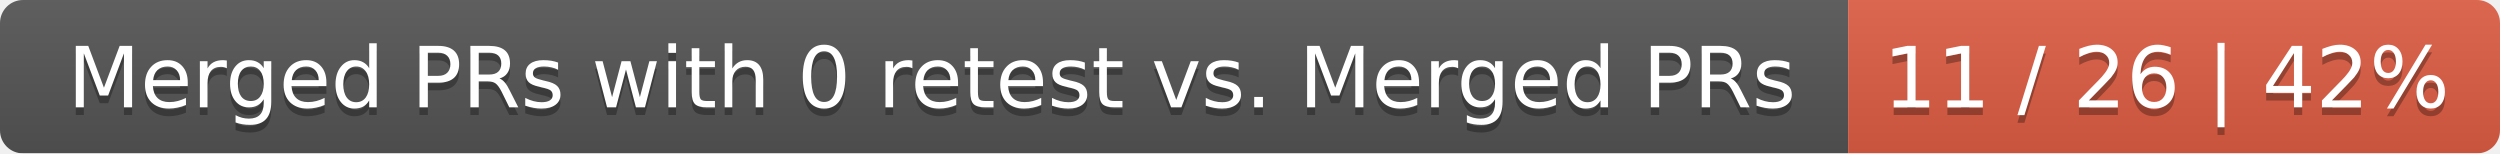
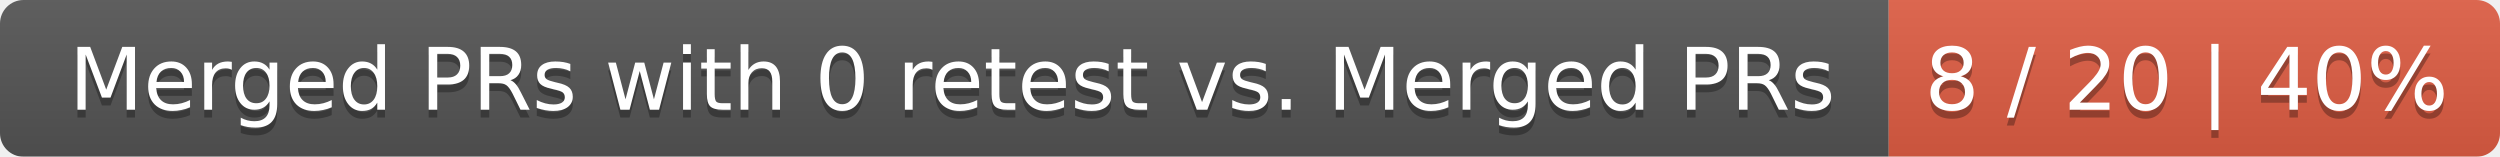
- <svg xmlns="http://www.w3.org/2000/svg" width="326" height="20">
+ <svg xmlns="http://www.w3.org/2000/svg" width="319" height="20">
  <linearGradient id="smooth" x2="0" y2="100%">
    <stop offset="0" stop-color="#bbb" stop-opacity=".1" />
    <stop offset="1" stop-opacity=".1" />
  </linearGradient>
  <mask id="round">
-     <rect width="326" height="20" rx="3" fill="#fff" />
+     <rect width="319" height="20" rx="3" fill="#fff" />
  </mask>
  <g mask="url(#round)">
    <rect width="241" height="20" fill="#555" />
-     <rect x="241" width="85" height="20" fill="#e05d44" />
-     <rect width="326" height="20" fill="url(#smooth)" />
+     <rect x="241" width="78" height="20" fill="#e05d44" />
+     <rect width="319" height="20" fill="url(#smooth)" />
  </g>
  <g fill="#fff" text-anchor="middle" font-family="DejaVu Sans,Verdana,Geneva,sans-serif" font-size="11">
    <text x="121.5" y="15" fill="#010101" fill-opacity=".3">Merged PRs with 0 retest vs. Merged PRs</text>
    <text x="121.5" y="14">Merged PRs with 0 retest vs. Merged PRs</text>
-     <text x="282.5" y="15" fill="#010101" fill-opacity=".3">11 / 26 | 42%</text>
-     <text x="282.5" y="14">11 / 26 | 42%</text>
+     <text x="279" y="15" fill="#010101" fill-opacity=".3">8 / 20 | 40%</text>
+     <text x="279" y="14">8 / 20 | 40%</text>
  </g>
</svg>
